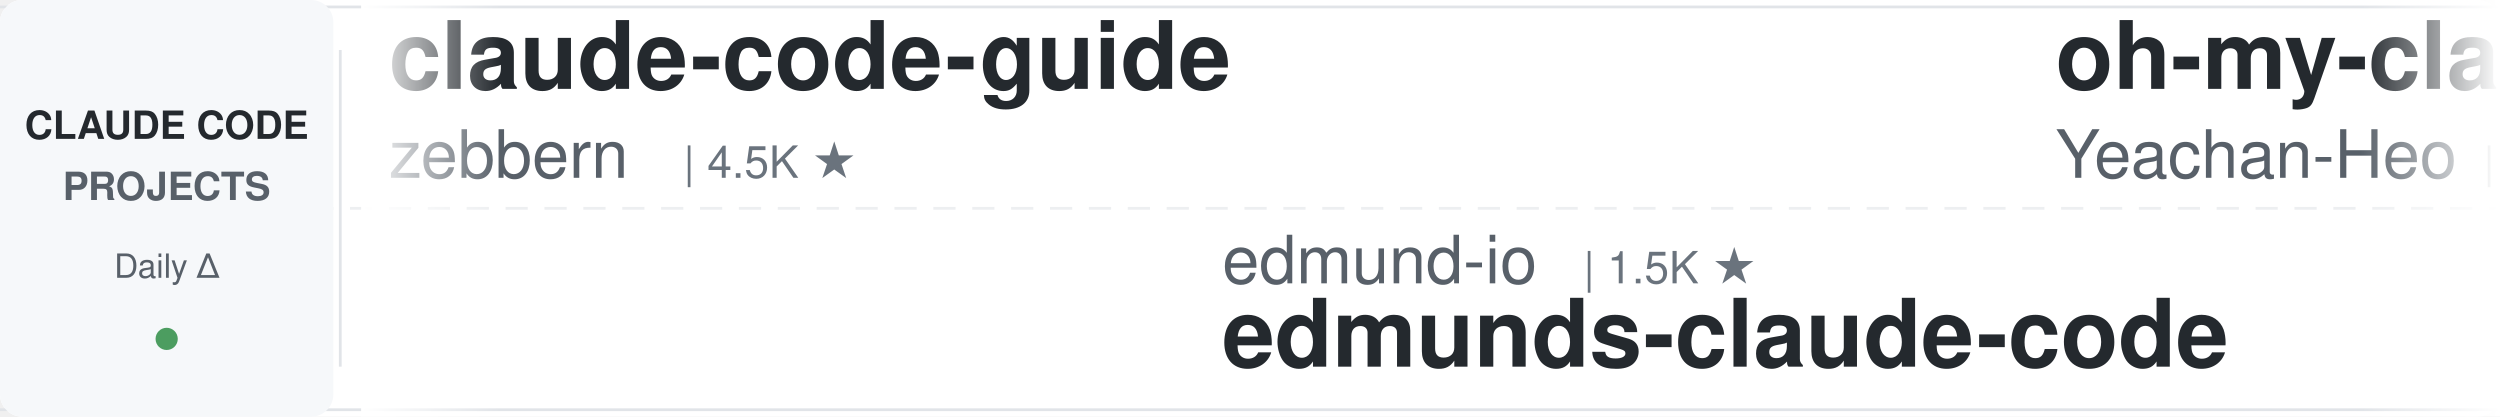
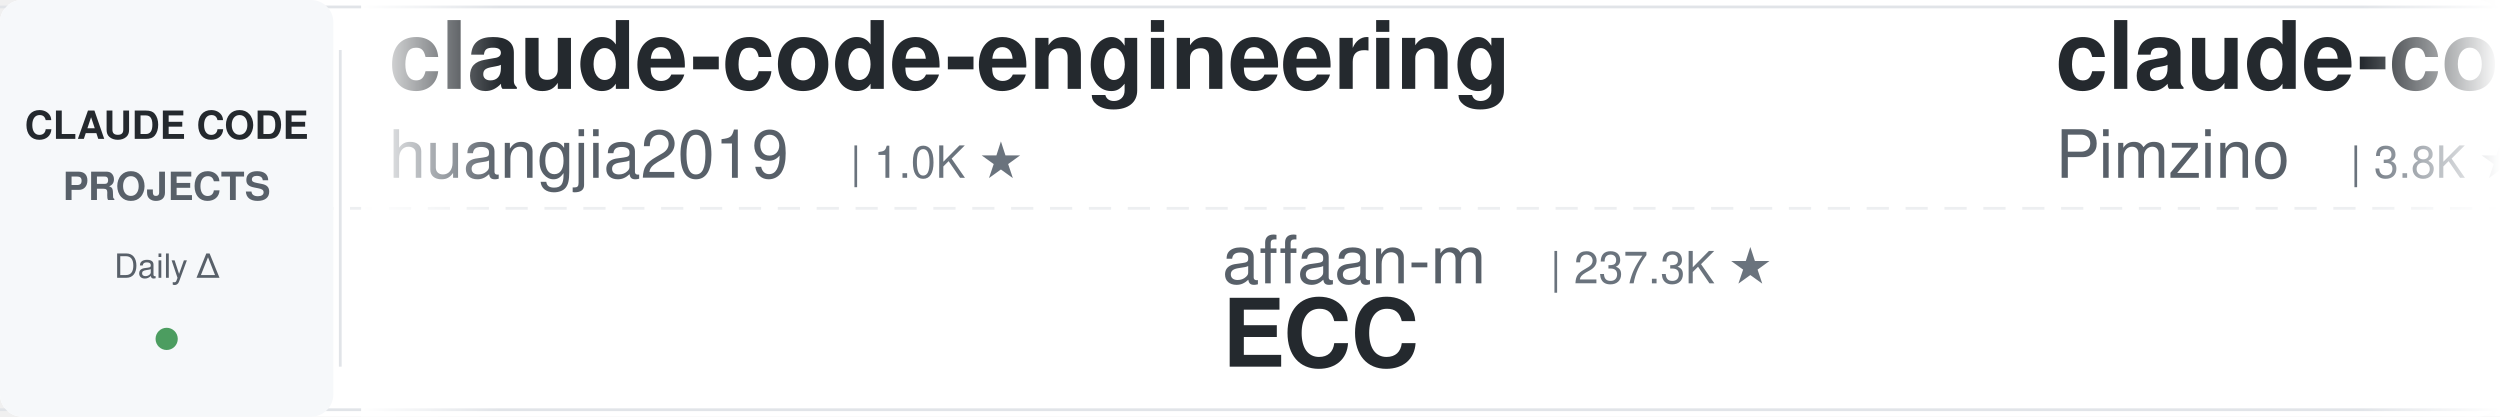
<svg xmlns="http://www.w3.org/2000/svg" width="900" height="150">
  <defs>
    <linearGradient id="leftFade" x1="0%" y1="0%" x2="100%" y2="0%">
      <stop offset="0%" style="stop-color:#ffffff;stop-opacity:1" />
      <stop offset="100%" style="stop-color:#ffffff;stop-opacity:0" />
    </linearGradient>
    <linearGradient id="rightFade" x1="0%" y1="0%" x2="100%" y2="0%">
      <stop offset="0%" style="stop-color:#ffffff;stop-opacity:0" />
      <stop offset="100%" style="stop-color:#ffffff;stop-opacity:1" />
    </linearGradient>
  </defs>
  <rect width="900" height="150" fill="#ffffff" rx="8" />
  <rect x="0" y="2" width="900" height="1" fill="#e1e4e8" />
  <rect x="0" y="147" width="900" height="1" fill="#e1e4e8" />
  <line x1="0" y1="75" x2="900" y2="75" stroke="#e1e4e8" stroke-width="1" stroke-dasharray="8 6" opacity="0.6" />
  <rect x="0" y="0" width="120" height="150" fill="#f6f8fa" rx="8" />
  <text x="60" y="50" font-family="-apple-system, BlinkMacSystemFont, 'Segoe UI', Helvetica, Arial, sans-serif" font-size="14" font-weight="600" fill="#24292e" text-anchor="middle">CLAUDE CODE</text>
  <text x="60" y="72" font-family="-apple-system, BlinkMacSystemFont, 'Segoe UI', Helvetica, Arial, sans-serif" font-size="14" font-weight="600" fill="#586069" text-anchor="middle">PROJECTS</text>
  <text x="60" y="100" font-family="-apple-system, BlinkMacSystemFont, 'Segoe UI', Helvetica, Arial, sans-serif" font-size="12" font-weight="500" fill="#586069" text-anchor="middle">Daily Δ</text>
  <circle cx="60" cy="122" r="4" fill="#22863a" opacity="0.8" />
  <rect x="122" y="18" width="1" height="114" fill="#e1e4e8" />
  <clipPath id="tickerClip">
    <rect x="130" y="0" width="770" height="150" />
  </clipPath>
  <g clip-path="url(#tickerClip)">
    <g id="tickerItems">
      <animateTransform attributeName="transform" attributeType="XML" type="translate" from="0 0" to="-3000 0" dur="54s" repeatCount="indefinite" />
      <g transform="translate(0, 0)">
-         <text x="140" y="32" font-family="-apple-system, BlinkMacSystemFont, 'Segoe UI', Helvetica, Arial, sans-serif" font-size="34" font-weight="600" fill="#24292e">claude-code-guide</text>
-         <text x="140" y="64" font-family="-apple-system, BlinkMacSystemFont, 'Segoe UI', Helvetica, Arial, sans-serif" font-size="24" font-weight="400" fill="#586069">zebbern</text>
-         <text x="246" y="64" font-family="-apple-system, BlinkMacSystemFont, 'Segoe UI', Helvetica, Arial, sans-serif" font-size="16" font-weight="500" fill="#6a737d">| 4.5K ★</text>
+         <text x="140" y="32" font-family="-apple-system, BlinkMacSystemFont, 'Segoe UI', Helvetica, Arial, sans-serif" font-size="34" font-weight="600" fill="#24292e">claude-code-engineering</text>
+         <text x="140" y="64" font-family="-apple-system, BlinkMacSystemFont, 'Segoe UI', Helvetica, Arial, sans-serif" font-size="24" font-weight="400" fill="#586069">huangjia2019</text>
+         <text x="306" y="64" font-family="-apple-system, BlinkMacSystemFont, 'Segoe UI', Helvetica, Arial, sans-serif" font-size="16" font-weight="500" fill="#6a737d">| 1.0K ★</text>
      </g>
      <g transform="translate(300, 0)">
-         <text x="140" y="102" font-family="-apple-system, BlinkMacSystemFont, 'Segoe UI', Helvetica, Arial, sans-serif" font-size="24" font-weight="400" fill="#586069">edmund-io</text>
-         <text x="270" y="102" font-family="-apple-system, BlinkMacSystemFont, 'Segoe UI', Helvetica, Arial, sans-serif" font-size="16" font-weight="500" fill="#6a737d">| 1.5K ★</text>
-         <text x="140" y="132" font-family="-apple-system, BlinkMacSystemFont, 'Segoe UI', Helvetica, Arial, sans-serif" font-size="34" font-weight="600" fill="#24292e">edmunds-claude-code</text>
+         <text x="140" y="102" font-family="-apple-system, BlinkMacSystemFont, 'Segoe UI', Helvetica, Arial, sans-serif" font-size="24" font-weight="400" fill="#586069">affaan-m</text>
+         <text x="258" y="102" font-family="-apple-system, BlinkMacSystemFont, 'Segoe UI', Helvetica, Arial, sans-serif" font-size="16" font-weight="500" fill="#6a737d">| 237.3K ★</text>
+         <text x="140" y="132" font-family="-apple-system, BlinkMacSystemFont, 'Segoe UI', Helvetica, Arial, sans-serif" font-size="34" font-weight="600" fill="#24292e">ECC</text>
      </g>
      <g transform="translate(600, 0)">
-         <text x="140" y="32" font-family="-apple-system, BlinkMacSystemFont, 'Segoe UI', Helvetica, Arial, sans-serif" font-size="34" font-weight="600" fill="#24292e">oh-my-claudecode</text>
-         <text x="140" y="64" font-family="-apple-system, BlinkMacSystemFont, 'Segoe UI', Helvetica, Arial, sans-serif" font-size="24" font-weight="400" fill="#586069">Yeachan-Heo</text>
-         <text x="294" y="64" font-family="-apple-system, BlinkMacSystemFont, 'Segoe UI', Helvetica, Arial, sans-serif" font-size="16" font-weight="500" fill="#6a737d">| 38.3K ★</text>
+         <text x="140" y="32" font-family="-apple-system, BlinkMacSystemFont, 'Segoe UI', Helvetica, Arial, sans-serif" font-size="34" font-weight="600" fill="#24292e">claude-code-spec-workflo...</text>
+         <text x="140" y="64" font-family="-apple-system, BlinkMacSystemFont, 'Segoe UI', Helvetica, Arial, sans-serif" font-size="24" font-weight="400" fill="#586069">Pimzino</text>
+         <text x="246" y="64" font-family="-apple-system, BlinkMacSystemFont, 'Segoe UI', Helvetica, Arial, sans-serif" font-size="16" font-weight="500" fill="#6a737d">| 3.8K ★</text>
      </g>
      <g transform="translate(900, 0)">
-         <text x="140" y="102" font-family="-apple-system, BlinkMacSystemFont, 'Segoe UI', Helvetica, Arial, sans-serif" font-size="24" font-weight="400" fill="#586069">Windy3f3f3f3f</text>
-         <text x="318" y="102" font-family="-apple-system, BlinkMacSystemFont, 'Segoe UI', Helvetica, Arial, sans-serif" font-size="16" font-weight="500" fill="#6a737d">| 3.4K ★</text>
-         <text x="140" y="132" font-family="-apple-system, BlinkMacSystemFont, 'Segoe UI', Helvetica, Arial, sans-serif" font-size="34" font-weight="600" fill="#24292e">how-claude-code-works</text>
+         <text x="140" y="102" font-family="-apple-system, BlinkMacSystemFont, 'Segoe UI', Helvetica, Arial, sans-serif" font-size="24" font-weight="400" fill="#586069">SeemSeam</text>
+         <text x="258" y="102" font-family="-apple-system, BlinkMacSystemFont, 'Segoe UI', Helvetica, Arial, sans-serif" font-size="16" font-weight="500" fill="#6a737d">| 3.4K ★</text>
+         <text x="140" y="132" font-family="-apple-system, BlinkMacSystemFont, 'Segoe UI', Helvetica, Arial, sans-serif" font-size="34" font-weight="600" fill="#24292e">claude_codex_bridge</text>
      </g>
      <g transform="translate(1200, 0)">
-         <text x="140" y="32" font-family="-apple-system, BlinkMacSystemFont, 'Segoe UI', Helvetica, Arial, sans-serif" font-size="34" font-weight="600" fill="#24292e">claude-code-workflows</text>
-         <text x="140" y="64" font-family="-apple-system, BlinkMacSystemFont, 'Segoe UI', Helvetica, Arial, sans-serif" font-size="24" font-weight="400" fill="#586069">OneRedOak</text>
-         <text x="270" y="64" font-family="-apple-system, BlinkMacSystemFont, 'Segoe UI', Helvetica, Arial, sans-serif" font-size="16" font-weight="500" fill="#6a737d">| 3.9K ★</text>
+         <text x="140" y="32" font-family="-apple-system, BlinkMacSystemFont, 'Segoe UI', Helvetica, Arial, sans-serif" font-size="34" font-weight="600" fill="#24292e">ClaudeCodeAgents</text>
+         <text x="140" y="64" font-family="-apple-system, BlinkMacSystemFont, 'Segoe UI', Helvetica, Arial, sans-serif" font-size="24" font-weight="400" fill="#586069">darcyegb</text>
+         <text x="258" y="64" font-family="-apple-system, BlinkMacSystemFont, 'Segoe UI', Helvetica, Arial, sans-serif" font-size="16" font-weight="500" fill="#6a737d">| 753 ★</text>
      </g>
      <g transform="translate(1500, 0)">
-         <text x="140" y="102" font-family="-apple-system, BlinkMacSystemFont, 'Segoe UI', Helvetica, Arial, sans-serif" font-size="24" font-weight="400" fill="#586069">Pimzino</text>
-         <text x="246" y="102" font-family="-apple-system, BlinkMacSystemFont, 'Segoe UI', Helvetica, Arial, sans-serif" font-size="16" font-weight="500" fill="#6a737d">| 3.8K ★</text>
-         <text x="140" y="132" font-family="-apple-system, BlinkMacSystemFont, 'Segoe UI', Helvetica, Arial, sans-serif" font-size="34" font-weight="600" fill="#24292e">claude-code-spec-workflo...</text>
+         <text x="140" y="102" font-family="-apple-system, BlinkMacSystemFont, 'Segoe UI', Helvetica, Arial, sans-serif" font-size="24" font-weight="400" fill="#586069">oboard</text>
+         <text x="234" y="102" font-family="-apple-system, BlinkMacSystemFont, 'Segoe UI', Helvetica, Arial, sans-serif" font-size="16" font-weight="500" fill="#6a737d">| 3.3K ★</text>
+         <text x="140" y="132" font-family="-apple-system, BlinkMacSystemFont, 'Segoe UI', Helvetica, Arial, sans-serif" font-size="34" font-weight="600" fill="#24292e">claude-code-rev</text>
      </g>
      <g transform="translate(1800, 0)">
-         <text x="140" y="32" font-family="-apple-system, BlinkMacSystemFont, 'Segoe UI', Helvetica, Arial, sans-serif" font-size="34" font-weight="600" fill="#24292e">arcads-claude-code</text>
-         <text x="140" y="64" font-family="-apple-system, BlinkMacSystemFont, 'Segoe UI', Helvetica, Arial, sans-serif" font-size="24" font-weight="400" fill="#586069">krusemediallc</text>
-         <text x="318" y="64" font-family="-apple-system, BlinkMacSystemFont, 'Segoe UI', Helvetica, Arial, sans-serif" font-size="16" font-weight="500" fill="#6a737d">| 1.1K ★</text>
+         <text x="140" y="32" font-family="-apple-system, BlinkMacSystemFont, 'Segoe UI', Helvetica, Arial, sans-serif" font-size="34" font-weight="600" fill="#24292e">awesome-claude-code</text>
+         <text x="140" y="64" font-family="-apple-system, BlinkMacSystemFont, 'Segoe UI', Helvetica, Arial, sans-serif" font-size="24" font-weight="400" fill="#586069">jqueryscript</text>
+         <text x="306" y="64" font-family="-apple-system, BlinkMacSystemFont, 'Segoe UI', Helvetica, Arial, sans-serif" font-size="16" font-weight="500" fill="#6a737d">| 487 ★</text>
      </g>
      <g transform="translate(2100, 0)">
-         <text x="140" y="102" font-family="-apple-system, BlinkMacSystemFont, 'Segoe UI', Helvetica, Arial, sans-serif" font-size="24" font-weight="400" fill="#586069">rohitg00</text>
-         <text x="258" y="102" font-family="-apple-system, BlinkMacSystemFont, 'Segoe UI', Helvetica, Arial, sans-serif" font-size="16" font-weight="500" fill="#6a737d">| 2.4K ★</text>
-         <text x="140" y="132" font-family="-apple-system, BlinkMacSystemFont, 'Segoe UI', Helvetica, Arial, sans-serif" font-size="34" font-weight="600" fill="#24292e">awesome-claude-code-tool...</text>
+         <text x="140" y="102" font-family="-apple-system, BlinkMacSystemFont, 'Segoe UI', Helvetica, Arial, sans-serif" font-size="24" font-weight="400" fill="#586069">daymade</text>
+         <text x="246" y="102" font-family="-apple-system, BlinkMacSystemFont, 'Segoe UI', Helvetica, Arial, sans-serif" font-size="16" font-weight="500" fill="#6a737d">| 1.3K ★</text>
+         <text x="140" y="132" font-family="-apple-system, BlinkMacSystemFont, 'Segoe UI', Helvetica, Arial, sans-serif" font-size="34" font-weight="600" fill="#24292e">claude-code-skills</text>
      </g>
      <g transform="translate(2400, 0)">
-         <text x="140" y="32" font-family="-apple-system, BlinkMacSystemFont, 'Segoe UI', Helvetica, Arial, sans-serif" font-size="34" font-weight="600" fill="#24292e">claude_code_src</text>
-         <text x="140" y="64" font-family="-apple-system, BlinkMacSystemFont, 'Segoe UI', Helvetica, Arial, sans-serif" font-size="24" font-weight="400" fill="#586069">ponponon</text>
-         <text x="258" y="64" font-family="-apple-system, BlinkMacSystemFont, 'Segoe UI', Helvetica, Arial, sans-serif" font-size="16" font-weight="500" fill="#6a737d">| 2.3K ★</text>
+         <text x="140" y="32" font-family="-apple-system, BlinkMacSystemFont, 'Segoe UI', Helvetica, Arial, sans-serif" font-size="34" font-weight="600" fill="#24292e">claude-code-telegram</text>
+         <text x="140" y="64" font-family="-apple-system, BlinkMacSystemFont, 'Segoe UI', Helvetica, Arial, sans-serif" font-size="24" font-weight="400" fill="#586069">RichardAtCT</text>
+         <text x="294" y="64" font-family="-apple-system, BlinkMacSystemFont, 'Segoe UI', Helvetica, Arial, sans-serif" font-size="16" font-weight="500" fill="#6a737d">| 2.7K ★</text>
      </g>
      <g transform="translate(2700, 0)">
-         <text x="140" y="102" font-family="-apple-system, BlinkMacSystemFont, 'Segoe UI', Helvetica, Arial, sans-serif" font-size="24" font-weight="400" fill="#586069">Maciek-roboblog</text>
-         <text x="342" y="102" font-family="-apple-system, BlinkMacSystemFont, 'Segoe UI', Helvetica, Arial, sans-serif" font-size="16" font-weight="500" fill="#6a737d">| 8.6K ★</text>
-         <text x="140" y="132" font-family="-apple-system, BlinkMacSystemFont, 'Segoe UI', Helvetica, Arial, sans-serif" font-size="34" font-weight="600" fill="#24292e">Claude-Code-Usage-Monito...</text>
+         <text x="140" y="102" font-family="-apple-system, BlinkMacSystemFont, 'Segoe UI', Helvetica, Arial, sans-serif" font-size="24" font-weight="400" fill="#586069">Donchitos</text>
+         <text x="270" y="102" font-family="-apple-system, BlinkMacSystemFont, 'Segoe UI', Helvetica, Arial, sans-serif" font-size="16" font-weight="500" fill="#6a737d">| 23.6K ★</text>
+         <text x="140" y="132" font-family="-apple-system, BlinkMacSystemFont, 'Segoe UI', Helvetica, Arial, sans-serif" font-size="34" font-weight="600" fill="#24292e">Claude-Code-Game-Studios</text>
      </g>
      <g transform="translate(3000, 0)">
-         <text x="140" y="32" font-family="-apple-system, BlinkMacSystemFont, 'Segoe UI', Helvetica, Arial, sans-serif" font-size="34" font-weight="600" fill="#24292e">claude-code-guide</text>
-         <text x="140" y="64" font-family="-apple-system, BlinkMacSystemFont, 'Segoe UI', Helvetica, Arial, sans-serif" font-size="24" font-weight="400" fill="#586069">zebbern</text>
-         <text x="246" y="64" font-family="-apple-system, BlinkMacSystemFont, 'Segoe UI', Helvetica, Arial, sans-serif" font-size="16" font-weight="500" fill="#6a737d">| 4.5K ★</text>
+         <text x="140" y="32" font-family="-apple-system, BlinkMacSystemFont, 'Segoe UI', Helvetica, Arial, sans-serif" font-size="34" font-weight="600" fill="#24292e">claude-code-engineering</text>
+         <text x="140" y="64" font-family="-apple-system, BlinkMacSystemFont, 'Segoe UI', Helvetica, Arial, sans-serif" font-size="24" font-weight="400" fill="#586069">huangjia2019</text>
+         <text x="306" y="64" font-family="-apple-system, BlinkMacSystemFont, 'Segoe UI', Helvetica, Arial, sans-serif" font-size="16" font-weight="500" fill="#6a737d">| 1.0K ★</text>
      </g>
      <g transform="translate(3300, 0)">
-         <text x="140" y="102" font-family="-apple-system, BlinkMacSystemFont, 'Segoe UI', Helvetica, Arial, sans-serif" font-size="24" font-weight="400" fill="#586069">edmund-io</text>
-         <text x="270" y="102" font-family="-apple-system, BlinkMacSystemFont, 'Segoe UI', Helvetica, Arial, sans-serif" font-size="16" font-weight="500" fill="#6a737d">| 1.5K ★</text>
-         <text x="140" y="132" font-family="-apple-system, BlinkMacSystemFont, 'Segoe UI', Helvetica, Arial, sans-serif" font-size="34" font-weight="600" fill="#24292e">edmunds-claude-code</text>
+         <text x="140" y="102" font-family="-apple-system, BlinkMacSystemFont, 'Segoe UI', Helvetica, Arial, sans-serif" font-size="24" font-weight="400" fill="#586069">affaan-m</text>
+         <text x="258" y="102" font-family="-apple-system, BlinkMacSystemFont, 'Segoe UI', Helvetica, Arial, sans-serif" font-size="16" font-weight="500" fill="#6a737d">| 237.3K ★</text>
+         <text x="140" y="132" font-family="-apple-system, BlinkMacSystemFont, 'Segoe UI', Helvetica, Arial, sans-serif" font-size="34" font-weight="600" fill="#24292e">ECC</text>
      </g>
      <g transform="translate(3600, 0)">
-         <text x="140" y="32" font-family="-apple-system, BlinkMacSystemFont, 'Segoe UI', Helvetica, Arial, sans-serif" font-size="34" font-weight="600" fill="#24292e">oh-my-claudecode</text>
-         <text x="140" y="64" font-family="-apple-system, BlinkMacSystemFont, 'Segoe UI', Helvetica, Arial, sans-serif" font-size="24" font-weight="400" fill="#586069">Yeachan-Heo</text>
-         <text x="294" y="64" font-family="-apple-system, BlinkMacSystemFont, 'Segoe UI', Helvetica, Arial, sans-serif" font-size="16" font-weight="500" fill="#6a737d">| 38.3K ★</text>
+         <text x="140" y="32" font-family="-apple-system, BlinkMacSystemFont, 'Segoe UI', Helvetica, Arial, sans-serif" font-size="34" font-weight="600" fill="#24292e">claude-code-spec-workflo...</text>
+         <text x="140" y="64" font-family="-apple-system, BlinkMacSystemFont, 'Segoe UI', Helvetica, Arial, sans-serif" font-size="24" font-weight="400" fill="#586069">Pimzino</text>
+         <text x="246" y="64" font-family="-apple-system, BlinkMacSystemFont, 'Segoe UI', Helvetica, Arial, sans-serif" font-size="16" font-weight="500" fill="#6a737d">| 3.8K ★</text>
      </g>
      <g transform="translate(3900, 0)">
-         <text x="140" y="102" font-family="-apple-system, BlinkMacSystemFont, 'Segoe UI', Helvetica, Arial, sans-serif" font-size="24" font-weight="400" fill="#586069">Windy3f3f3f3f</text>
-         <text x="318" y="102" font-family="-apple-system, BlinkMacSystemFont, 'Segoe UI', Helvetica, Arial, sans-serif" font-size="16" font-weight="500" fill="#6a737d">| 3.4K ★</text>
-         <text x="140" y="132" font-family="-apple-system, BlinkMacSystemFont, 'Segoe UI', Helvetica, Arial, sans-serif" font-size="34" font-weight="600" fill="#24292e">how-claude-code-works</text>
+         <text x="140" y="102" font-family="-apple-system, BlinkMacSystemFont, 'Segoe UI', Helvetica, Arial, sans-serif" font-size="24" font-weight="400" fill="#586069">SeemSeam</text>
+         <text x="258" y="102" font-family="-apple-system, BlinkMacSystemFont, 'Segoe UI', Helvetica, Arial, sans-serif" font-size="16" font-weight="500" fill="#6a737d">| 3.4K ★</text>
+         <text x="140" y="132" font-family="-apple-system, BlinkMacSystemFont, 'Segoe UI', Helvetica, Arial, sans-serif" font-size="34" font-weight="600" fill="#24292e">claude_codex_bridge</text>
      </g>
    </g>
  </g>
  <rect x="130" y="0" width="50" height="150" fill="url(#leftFade)" />
  <rect x="850" y="0" width="50" height="150" fill="url(#rightFade)" />
</svg>
